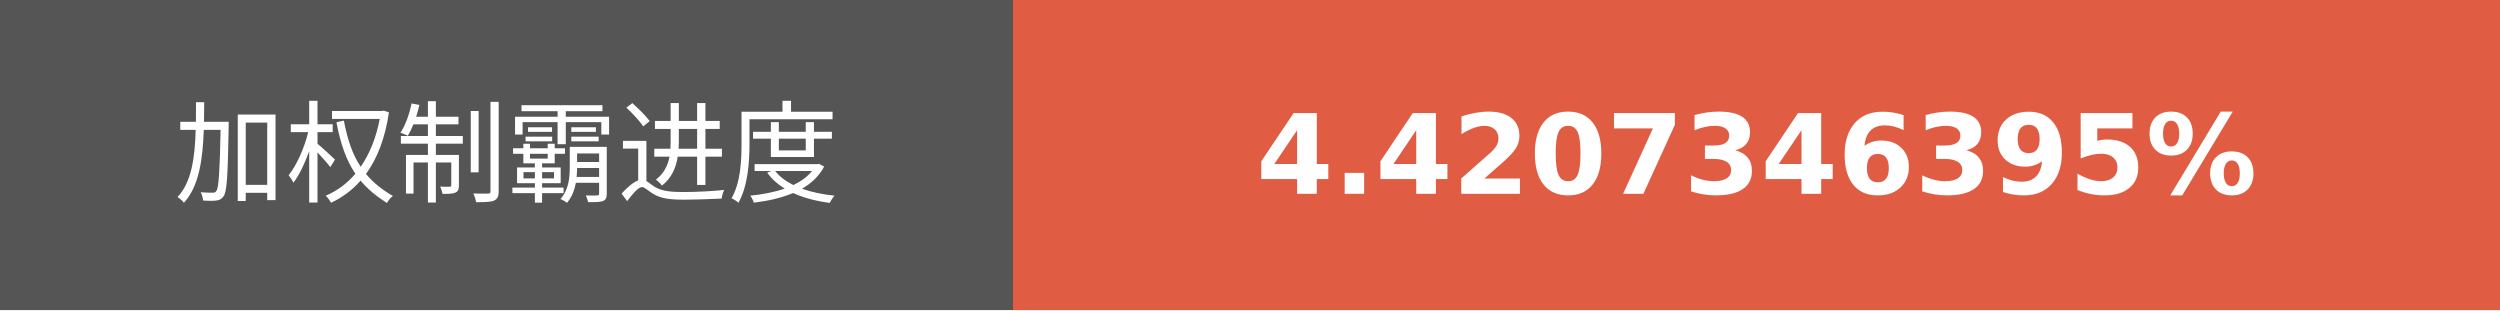
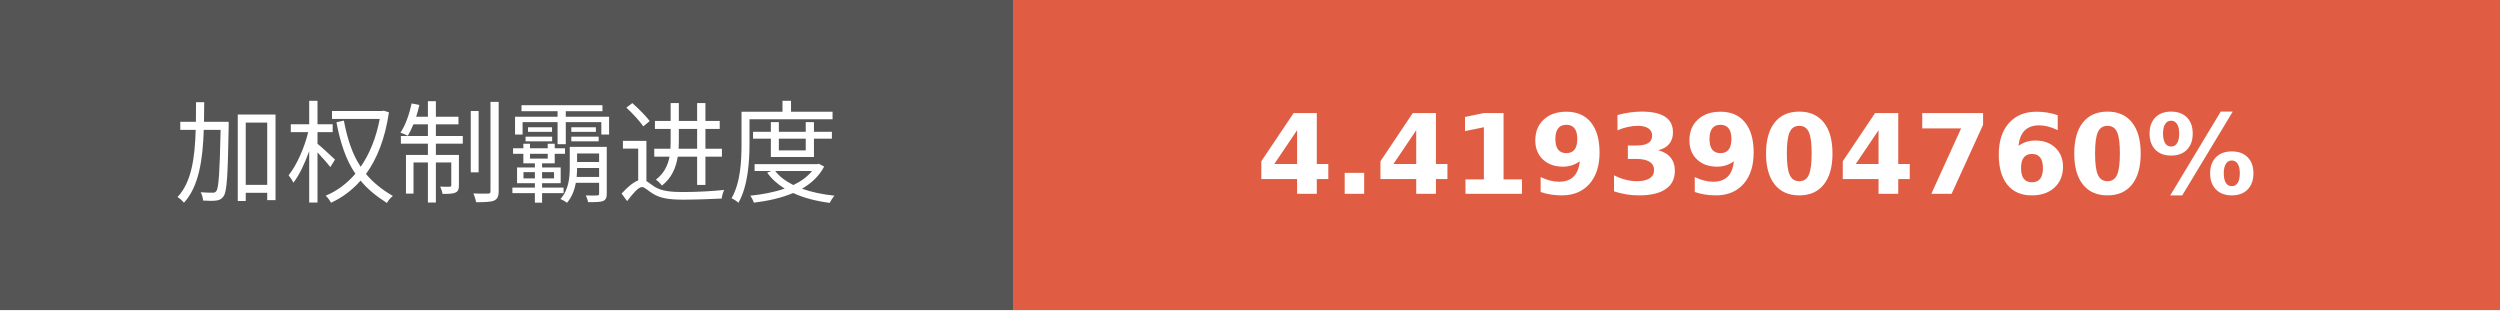
- <svg xmlns="http://www.w3.org/2000/svg" width="225.75" height="28" role="img" aria-label="加权制霸进度: 4.4207346395%">
+ <svg xmlns="http://www.w3.org/2000/svg" width="225.75" height="28" role="img" aria-label="加权制霸进度: 4.4193904760%">
  <g shape-rendering="crispEdges">
    <rect width="91.5" height="28" fill="#555" />
    <rect x="91.5" width="134.25" height="28" fill="#e05d44" />
  </g>
  <g fill="#fff" text-anchor="middle" font-family="Verdana,Geneva,DejaVu Sans,sans-serif" text-rendering="geometricPrecision" font-size="100">
    <text transform="scale(.1)" x="457.5" y="175" textLength="675" fill="#fff">加权制霸进度</text>
-     <text transform="scale(.1)" x="1586.25" y="175" textLength="1102.5" fill="#fff" font-weight="bold">4.4207346395%</text>
+     <text transform="scale(.1)" x="1586.25" y="175" textLength="1102.5" fill="#fff" font-weight="bold">4.4193904760%</text>
  </g>
</svg>
